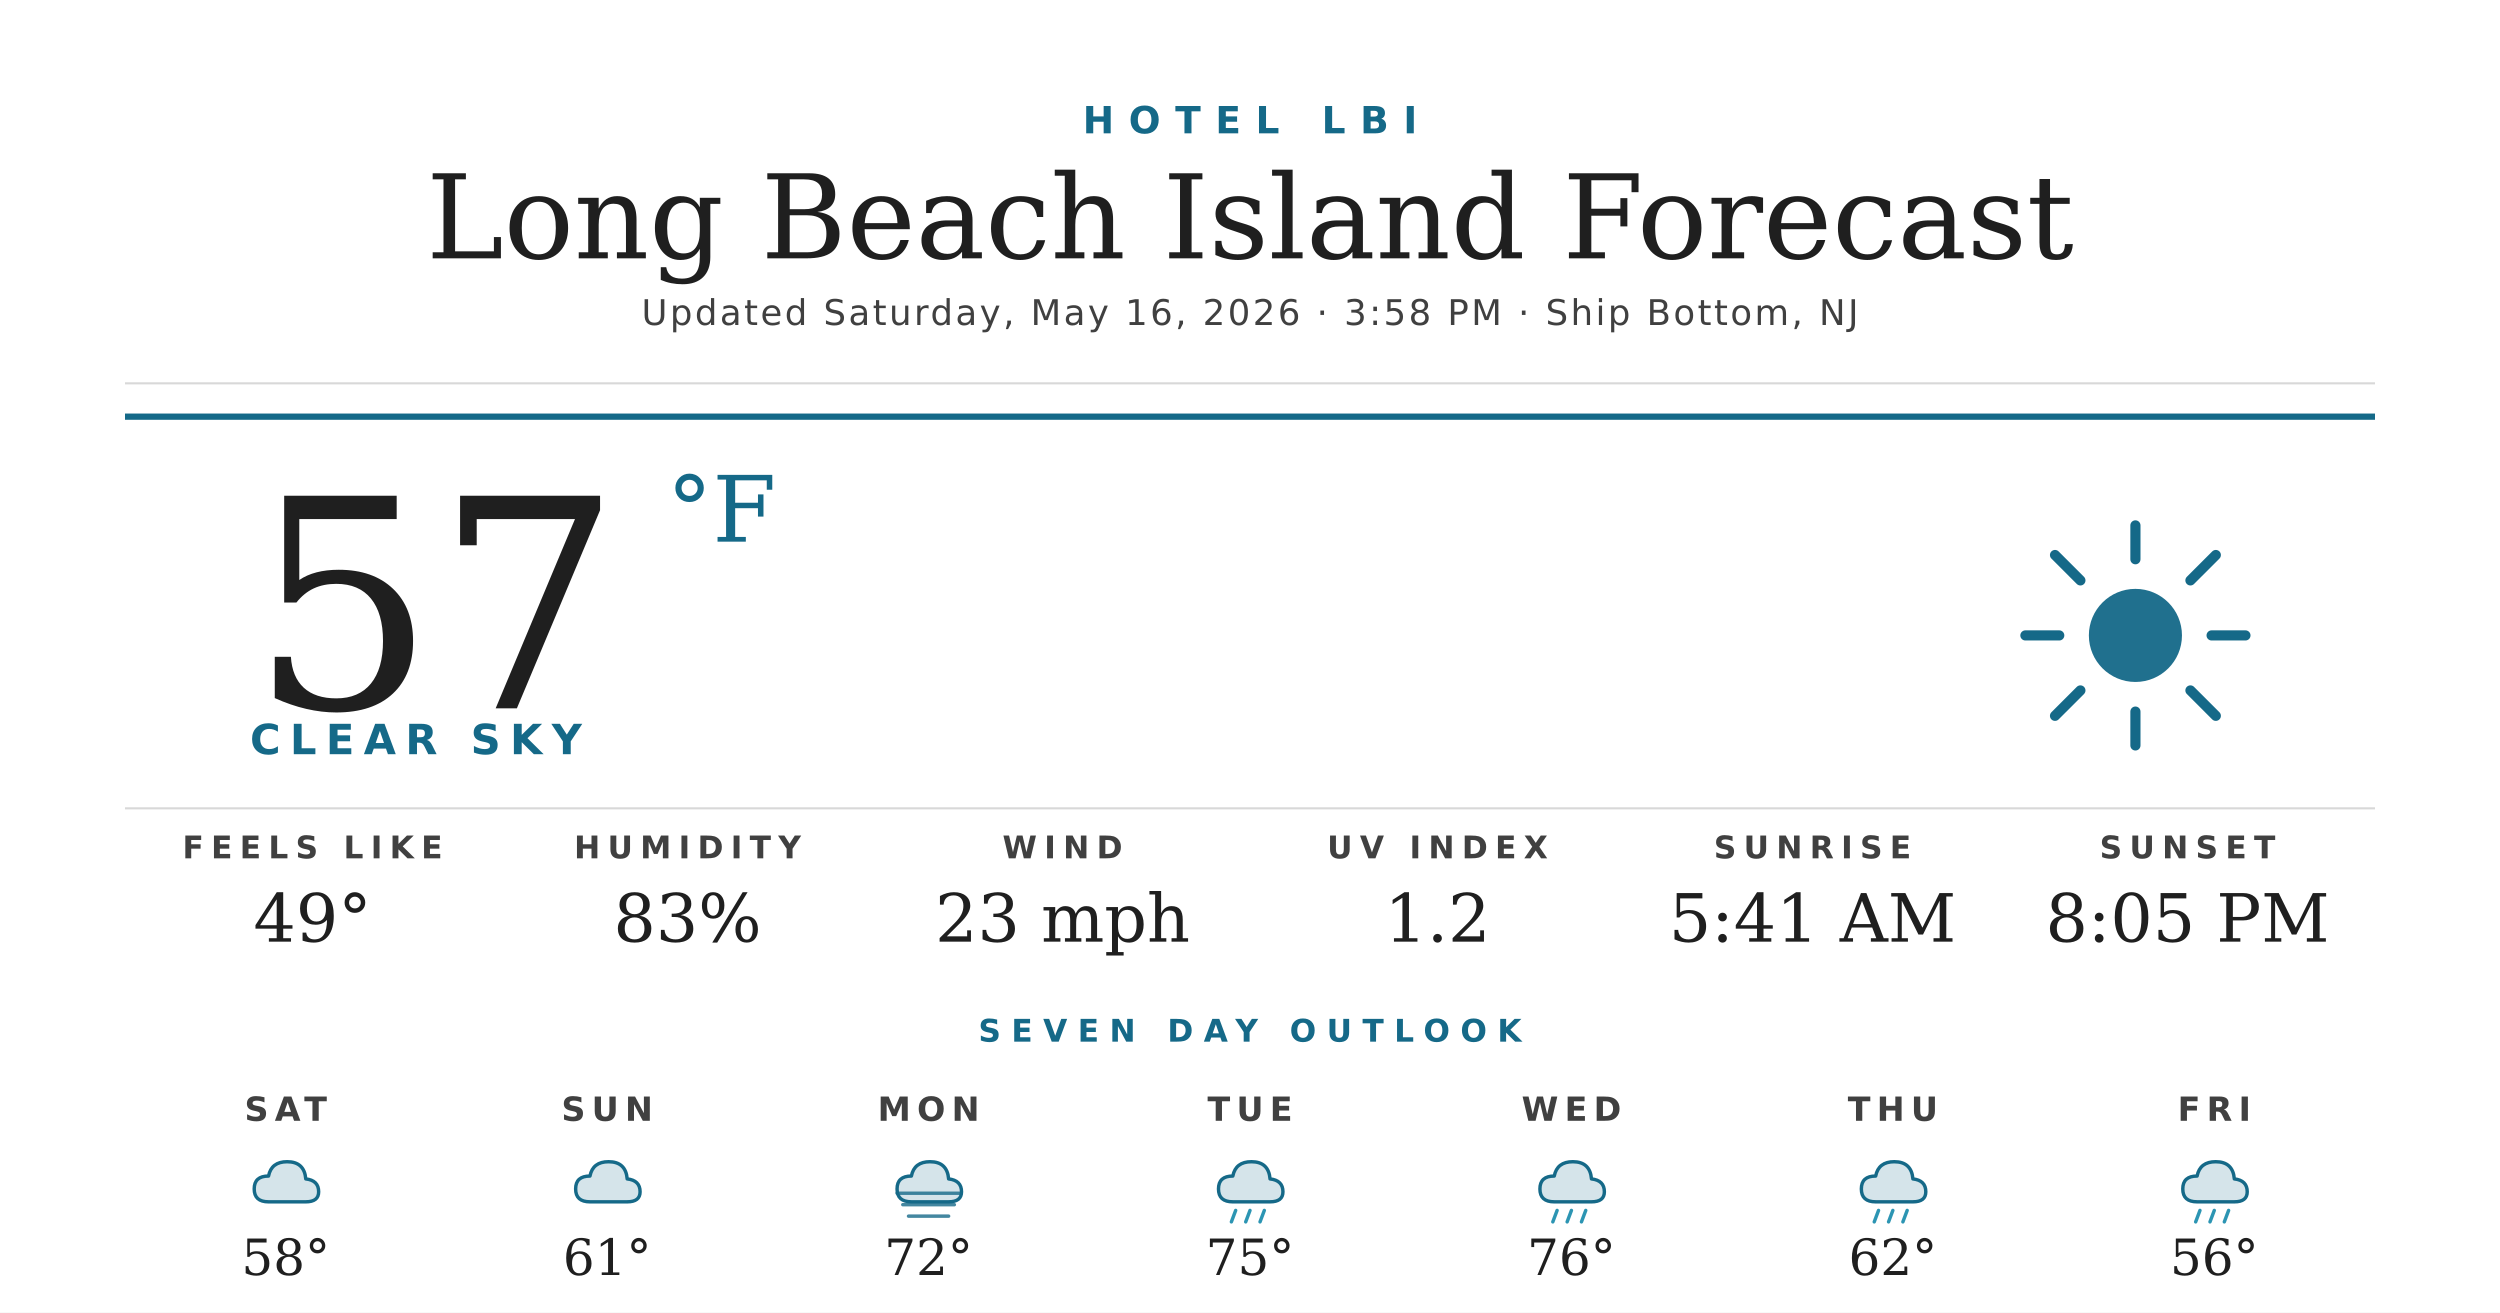
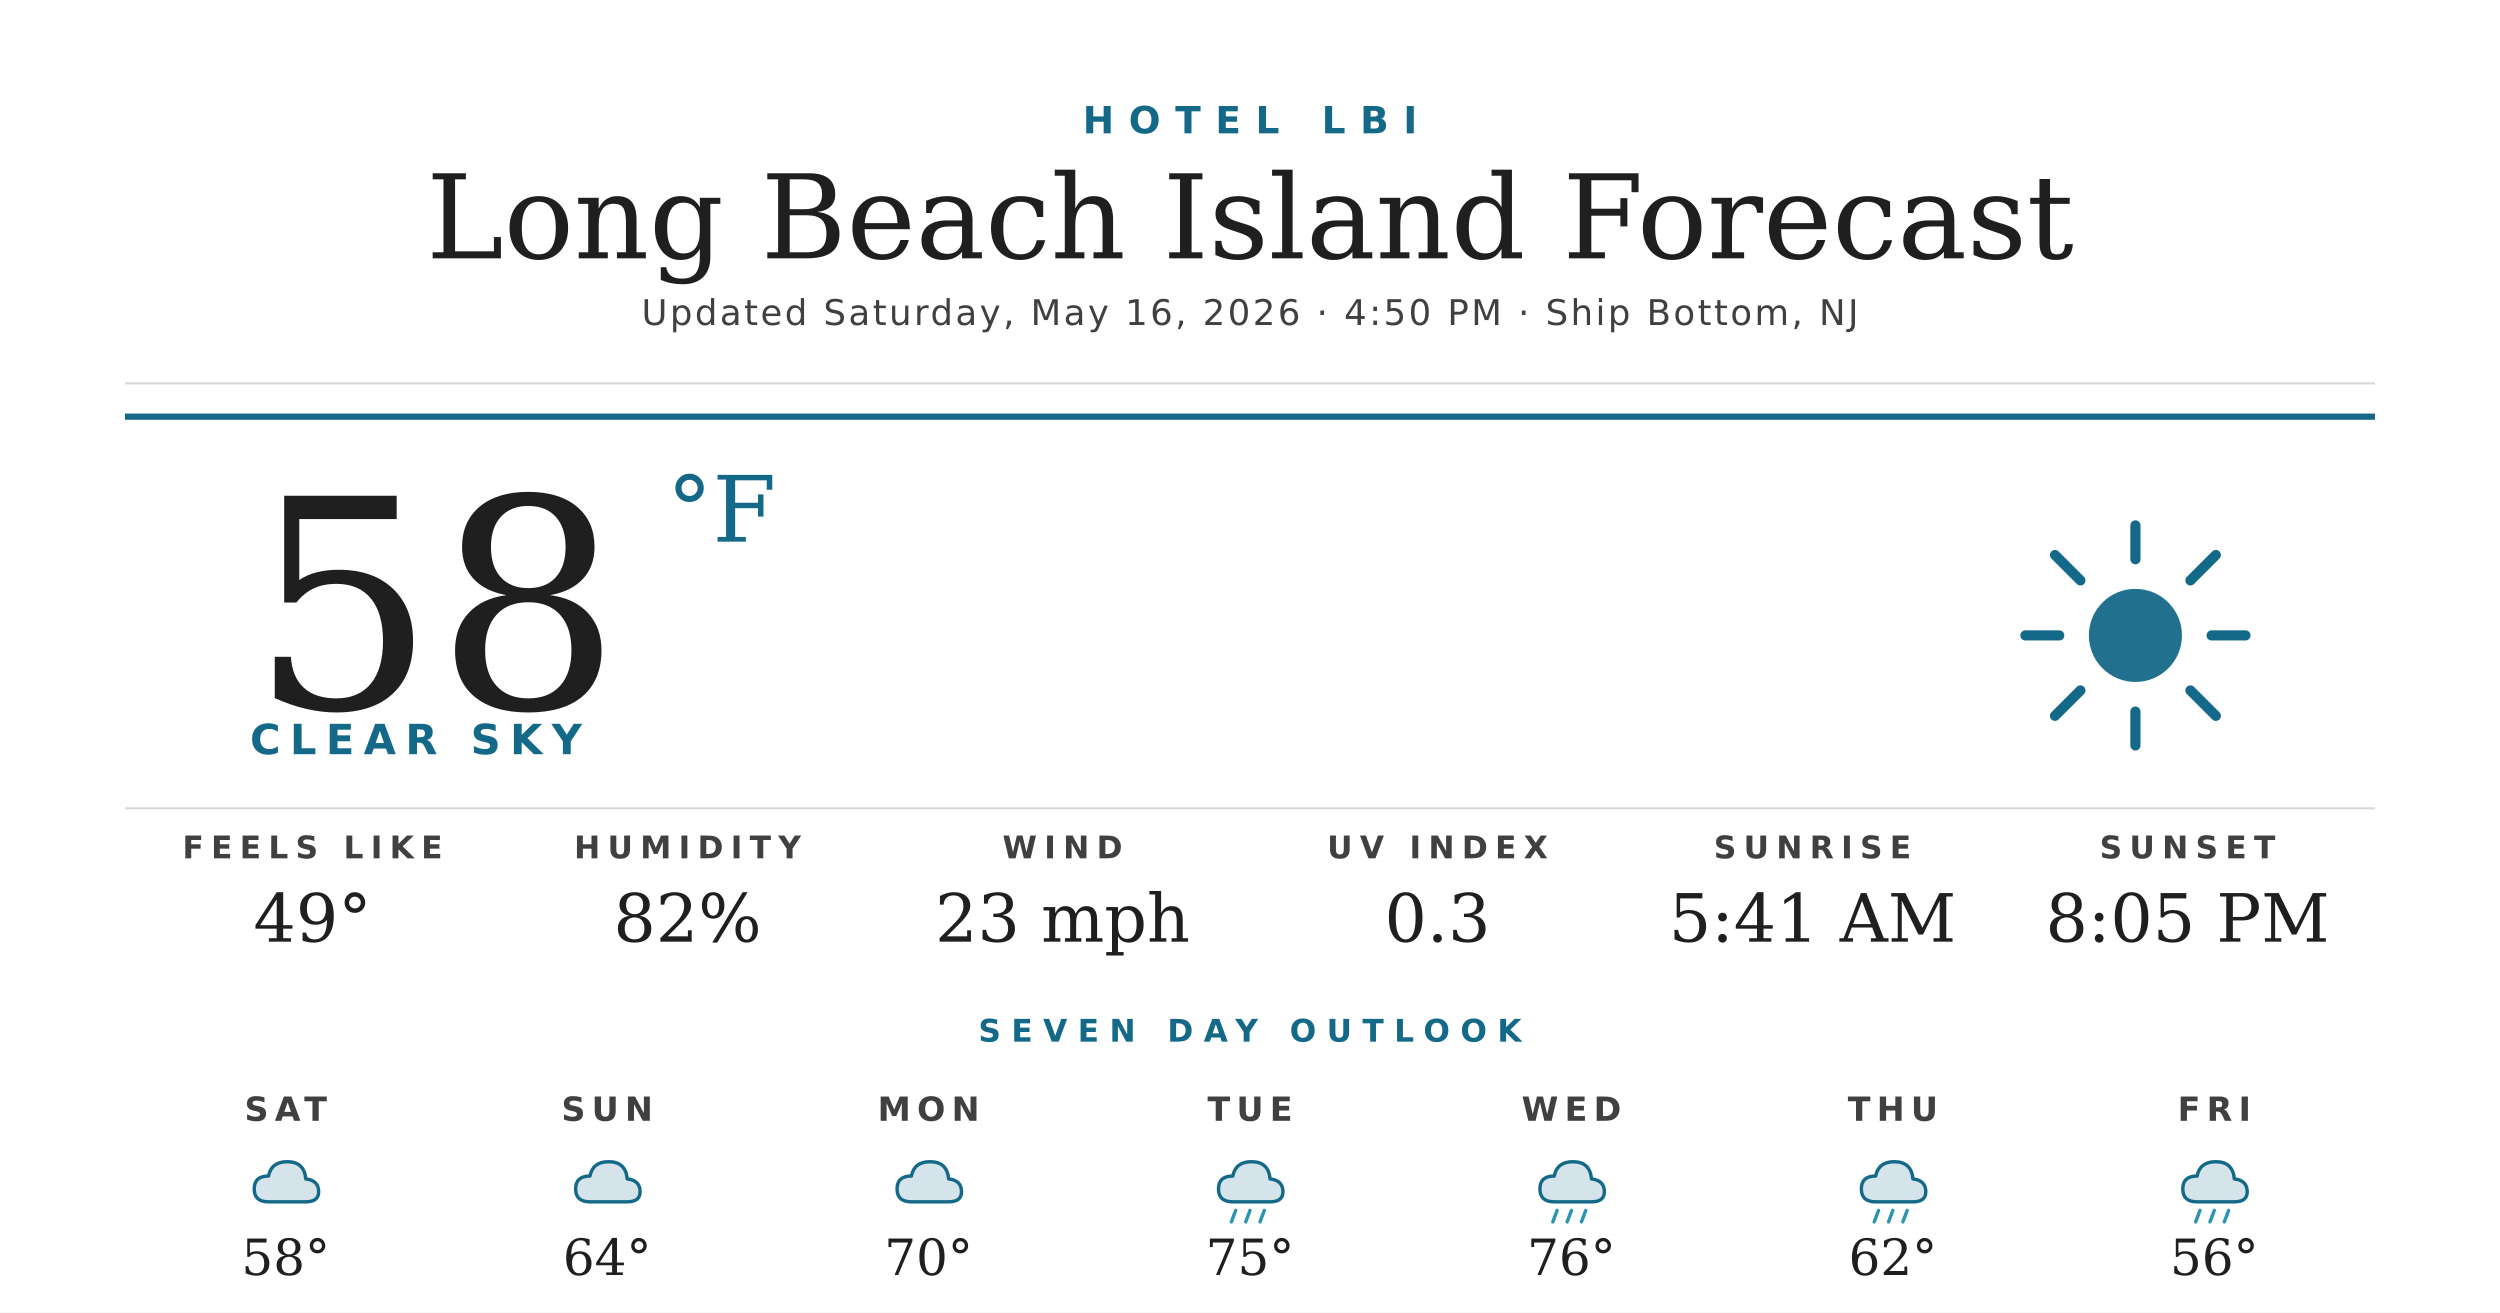
<svg xmlns="http://www.w3.org/2000/svg" width="1200" height="630" viewBox="0 0 1200 630">
  <rect width="1200" height="630" fill="#ffffff" />
  <text x="600" y="64" text-anchor="middle" font-family="'Montserrat Bold', 'Montserrat', 'DejaVu Sans', Helvetica, Arial, sans-serif" font-size="18" font-weight="700" fill="#156988" letter-spacing="7">HOTEL LBI</text>
  <text x="600" y="124" text-anchor="middle" font-family="'Prata', 'DejaVu Serif', Georgia, serif" font-size="56" fill="#1f1f1f">Long Beach Island Forecast</text>
-   <text x="600" y="156" text-anchor="middle" font-family="'Montserrat', 'DejaVu Sans', Helvetica, Arial, sans-serif" font-size="17" font-weight="500" fill="#404040" letter-spacing="1.2">Updated Saturday, May 16, 2026 · 3:58 PM · Ship Bottom, NJ</text>
+   <text x="600" y="156" text-anchor="middle" font-family="'Montserrat', 'DejaVu Sans', Helvetica, Arial, sans-serif" font-size="17" font-weight="500" fill="#404040" letter-spacing="1.2">Updated Saturday, May 16, 2026 · 4:50 PM · Ship Bottom, NJ</text>
  <line x1="60" y1="184" x2="1140" y2="184" stroke="#d8d8d8" stroke-width="1" />
  <line x1="60" y1="200" x2="1140" y2="200" stroke="#156988" stroke-width="3" />
-   <text x="120" y="340" font-family="'Prata', 'DejaVu Serif', Georgia, serif" font-size="140" fill="#1f1f1f">57</text>
+   <text x="120" y="340" font-family="'Prata', 'DejaVu Serif', Georgia, serif" font-size="140" fill="#1f1f1f">58</text>
  <text x="320" y="260" font-family="'Prata', 'DejaVu Serif', Georgia, serif" font-size="44" fill="#156988">°F</text>
  <text x="120" y="362" font-family="'Montserrat Bold', 'Montserrat', 'DejaVu Sans', Helvetica, Arial, sans-serif" font-size="20" font-weight="700" fill="#156988" letter-spacing="4.5">CLEAR SKY</text>
  <g transform="translate(960,240) scale(2.03125)">
    <circle cx="32" cy="32" r="11" fill="#156988" opacity="0.95" />
    <g stroke="#156988" stroke-width="2.4" stroke-linecap="round">
      <line x1="32" y1="6" x2="32" y2="14" />
      <line x1="32" y1="50" x2="32" y2="58" />
      <line x1="6" y1="32" x2="14" y2="32" />
      <line x1="50" y1="32" x2="58" y2="32" />
      <line x1="13" y1="13" x2="19" y2="19" />
      <line x1="45" y1="45" x2="51" y2="51" />
      <line x1="13" y1="51" x2="19" y2="45" />
      <line x1="45" y1="19" x2="51" y2="13" />
    </g>
  </g>
  <line x1="60" y1="388" x2="1140" y2="388" stroke="#d8d8d8" stroke-width="1" />
  <text x="150" y="412" text-anchor="middle" font-family="'Montserrat Bold', 'Montserrat', 'DejaVu Sans', Helvetica, Arial, sans-serif" font-size="15" font-weight="700" fill="#404040" letter-spacing="3.5">FEELS LIKE</text>
  <text x="150" y="452" text-anchor="middle" font-family="'Prata', 'DejaVu Serif', Georgia, serif" font-size="32" fill="#1f1f1f">49°</text>
  <text x="330" y="412" text-anchor="middle" font-family="'Montserrat Bold', 'Montserrat', 'DejaVu Sans', Helvetica, Arial, sans-serif" font-size="15" font-weight="700" fill="#404040" letter-spacing="3.5">HUMIDITY</text>
-   <text x="330" y="452" text-anchor="middle" font-family="'Prata', 'DejaVu Serif', Georgia, serif" font-size="32" fill="#1f1f1f">83%</text>
+   <text x="330" y="452" text-anchor="middle" font-family="'Prata', 'DejaVu Serif', Georgia, serif" font-size="32" fill="#1f1f1f">82%</text>
  <text x="510" y="412" text-anchor="middle" font-family="'Montserrat Bold', 'Montserrat', 'DejaVu Sans', Helvetica, Arial, sans-serif" font-size="15" font-weight="700" fill="#404040" letter-spacing="3.5">WIND</text>
  <text x="510" y="452" text-anchor="middle" font-family="'Prata', 'DejaVu Serif', Georgia, serif" font-size="32" fill="#1f1f1f">23 mph</text>
  <text x="690" y="412" text-anchor="middle" font-family="'Montserrat Bold', 'Montserrat', 'DejaVu Sans', Helvetica, Arial, sans-serif" font-size="15" font-weight="700" fill="#404040" letter-spacing="3.5">UV INDEX</text>
-   <text x="690" y="452" text-anchor="middle" font-family="'Prata', 'DejaVu Serif', Georgia, serif" font-size="32" fill="#1f1f1f">1.2</text>
+   <text x="690" y="452" text-anchor="middle" font-family="'Prata', 'DejaVu Serif', Georgia, serif" font-size="32" fill="#1f1f1f">0.3</text>
  <text x="870" y="412" text-anchor="middle" font-family="'Montserrat Bold', 'Montserrat', 'DejaVu Sans', Helvetica, Arial, sans-serif" font-size="15" font-weight="700" fill="#404040" letter-spacing="3.5">SUNRISE</text>
  <text x="870" y="452" text-anchor="middle" font-family="'Prata', 'DejaVu Serif', Georgia, serif" font-size="32" fill="#1f1f1f">5:41 AM</text>
  <text x="1050" y="412" text-anchor="middle" font-family="'Montserrat Bold', 'Montserrat', 'DejaVu Sans', Helvetica, Arial, sans-serif" font-size="15" font-weight="700" fill="#404040" letter-spacing="3.5">SUNSET</text>
  <text x="1050" y="452" text-anchor="middle" font-family="'Prata', 'DejaVu Serif', Georgia, serif" font-size="32" fill="#1f1f1f">8:05 PM</text>
  <text x="600" y="500" text-anchor="middle" font-family="'Montserrat Bold', 'Montserrat', 'DejaVu Sans', Helvetica, Arial, sans-serif" font-size="15" font-weight="700" fill="#156988" letter-spacing="5">SEVEN DAY OUTLOOK</text>
  <text x="137.143" y="538" text-anchor="middle" font-family="'Montserrat Bold', 'Montserrat', 'DejaVu Sans', Helvetica, Arial, sans-serif" font-size="16" font-weight="700" fill="#404040" letter-spacing="3">SAT</text>
  <g transform="translate(115.1429,548) scale(0.6875)">
    <path d="M20 42 Q10 42 10 33 Q10 24 20 24 Q22 14 33 14 Q45 14 46 26 Q55 27 55 35 Q55 42 46 42 Z" fill="#156988" opacity="0.18" />
    <path d="M20 42 Q10 42 10 33 Q10 24 20 24 Q22 14 33 14 Q45 14 46 26 Q55 27 55 35 Q55 42 46 42 Z" fill="none" stroke="#156988" stroke-width="2.4" stroke-linejoin="round" />
  </g>
  <text x="137.143" y="612" text-anchor="middle" font-family="'Prata', 'DejaVu Serif', Georgia, serif" font-size="24" fill="#1f1f1f">58°</text>
  <text x="291.429" y="538" text-anchor="middle" font-family="'Montserrat Bold', 'Montserrat', 'DejaVu Sans', Helvetica, Arial, sans-serif" font-size="16" font-weight="700" fill="#404040" letter-spacing="3">SUN</text>
  <g transform="translate(269.4286,548) scale(0.6875)">
    <path d="M20 42 Q10 42 10 33 Q10 24 20 24 Q22 14 33 14 Q45 14 46 26 Q55 27 55 35 Q55 42 46 42 Z" fill="#156988" opacity="0.18" />
    <path d="M20 42 Q10 42 10 33 Q10 24 20 24 Q22 14 33 14 Q45 14 46 26 Q55 27 55 35 Q55 42 46 42 Z" fill="none" stroke="#156988" stroke-width="2.4" stroke-linejoin="round" />
  </g>
-   <text x="291.429" y="612" text-anchor="middle" font-family="'Prata', 'DejaVu Serif', Georgia, serif" font-size="24" fill="#1f1f1f">61°</text>
+   <text x="291.429" y="612" text-anchor="middle" font-family="'Prata', 'DejaVu Serif', Georgia, serif" font-size="24" fill="#1f1f1f">64°</text>
  <text x="445.714" y="538" text-anchor="middle" font-family="'Montserrat Bold', 'Montserrat', 'DejaVu Sans', Helvetica, Arial, sans-serif" font-size="16" font-weight="700" fill="#404040" letter-spacing="3">MON</text>
  <g transform="translate(423.7143,548) scale(0.6875)">
    <path d="M20 42 Q10 42 10 33 Q10 24 20 24 Q22 14 33 14 Q45 14 46 26 Q55 27 55 35 Q55 42 46 42 Z" fill="#156988" opacity="0.18" />
    <path d="M20 42 Q10 42 10 33 Q10 24 20 24 Q22 14 33 14 Q45 14 46 26 Q55 27 55 35 Q55 42 46 42 Z" fill="none" stroke="#156988" stroke-width="2.4" stroke-linejoin="round" />
-     <g stroke="#156988" stroke-width="2.4" stroke-linecap="round" opacity="0.8">
-       <line x1="10" y1="36" x2="54" y2="36" />
-       <line x1="14" y1="44" x2="50" y2="44" />
-       <line x1="18" y1="52" x2="46" y2="52" />
-     </g>
  </g>
-   <text x="445.714" y="612" text-anchor="middle" font-family="'Prata', 'DejaVu Serif', Georgia, serif" font-size="24" fill="#1f1f1f">72°</text>
+   <text x="445.714" y="612" text-anchor="middle" font-family="'Prata', 'DejaVu Serif', Georgia, serif" font-size="24" fill="#1f1f1f">70°</text>
  <text x="600" y="538" text-anchor="middle" font-family="'Montserrat Bold', 'Montserrat', 'DejaVu Sans', Helvetica, Arial, sans-serif" font-size="16" font-weight="700" fill="#404040" letter-spacing="3">TUE</text>
  <g transform="translate(578,548) scale(0.6875)">
    <path d="M20 42 Q10 42 10 33 Q10 24 20 24 Q22 14 33 14 Q45 14 46 26 Q55 27 55 35 Q55 42 46 42 Z" fill="#156988" opacity="0.18" />
    <path d="M20 42 Q10 42 10 33 Q10 24 20 24 Q22 14 33 14 Q45 14 46 26 Q55 27 55 35 Q55 42 46 42 Z" fill="none" stroke="#156988" stroke-width="2.4" stroke-linejoin="round" />
    <g stroke="#2C95B3" stroke-width="2.4" stroke-linecap="round">
      <line x1="22" y1="48" x2="19" y2="56" />
      <line x1="32" y1="48" x2="29" y2="56" />
      <line x1="42" y1="48" x2="39" y2="56" />
    </g>
  </g>
  <text x="600" y="612" text-anchor="middle" font-family="'Prata', 'DejaVu Serif', Georgia, serif" font-size="24" fill="#1f1f1f">75°</text>
  <text x="754.286" y="538" text-anchor="middle" font-family="'Montserrat Bold', 'Montserrat', 'DejaVu Sans', Helvetica, Arial, sans-serif" font-size="16" font-weight="700" fill="#404040" letter-spacing="3">WED</text>
  <g transform="translate(732.2857,548) scale(0.6875)">
    <path d="M20 42 Q10 42 10 33 Q10 24 20 24 Q22 14 33 14 Q45 14 46 26 Q55 27 55 35 Q55 42 46 42 Z" fill="#156988" opacity="0.18" />
    <path d="M20 42 Q10 42 10 33 Q10 24 20 24 Q22 14 33 14 Q45 14 46 26 Q55 27 55 35 Q55 42 46 42 Z" fill="none" stroke="#156988" stroke-width="2.4" stroke-linejoin="round" />
    <g stroke="#2C95B3" stroke-width="2.4" stroke-linecap="round">
      <line x1="22" y1="48" x2="19" y2="56" />
      <line x1="32" y1="48" x2="29" y2="56" />
      <line x1="42" y1="48" x2="39" y2="56" />
    </g>
  </g>
  <text x="754.286" y="612" text-anchor="middle" font-family="'Prata', 'DejaVu Serif', Georgia, serif" font-size="24" fill="#1f1f1f">76°</text>
  <text x="908.571" y="538" text-anchor="middle" font-family="'Montserrat Bold', 'Montserrat', 'DejaVu Sans', Helvetica, Arial, sans-serif" font-size="16" font-weight="700" fill="#404040" letter-spacing="3">THU</text>
  <g transform="translate(886.5714,548) scale(0.6875)">
    <path d="M20 42 Q10 42 10 33 Q10 24 20 24 Q22 14 33 14 Q45 14 46 26 Q55 27 55 35 Q55 42 46 42 Z" fill="#156988" opacity="0.18" />
    <path d="M20 42 Q10 42 10 33 Q10 24 20 24 Q22 14 33 14 Q45 14 46 26 Q55 27 55 35 Q55 42 46 42 Z" fill="none" stroke="#156988" stroke-width="2.4" stroke-linejoin="round" />
    <g stroke="#2C95B3" stroke-width="2.4" stroke-linecap="round">
      <line x1="22" y1="48" x2="19" y2="56" />
      <line x1="32" y1="48" x2="29" y2="56" />
      <line x1="42" y1="48" x2="39" y2="56" />
    </g>
  </g>
  <text x="908.571" y="612" text-anchor="middle" font-family="'Prata', 'DejaVu Serif', Georgia, serif" font-size="24" fill="#1f1f1f">62°</text>
  <text x="1062.857" y="538" text-anchor="middle" font-family="'Montserrat Bold', 'Montserrat', 'DejaVu Sans', Helvetica, Arial, sans-serif" font-size="16" font-weight="700" fill="#404040" letter-spacing="3">FRI</text>
  <g transform="translate(1040.857,548) scale(0.6875)">
    <path d="M20 42 Q10 42 10 33 Q10 24 20 24 Q22 14 33 14 Q45 14 46 26 Q55 27 55 35 Q55 42 46 42 Z" fill="#156988" opacity="0.18" />
    <path d="M20 42 Q10 42 10 33 Q10 24 20 24 Q22 14 33 14 Q45 14 46 26 Q55 27 55 35 Q55 42 46 42 Z" fill="none" stroke="#156988" stroke-width="2.4" stroke-linejoin="round" />
    <g stroke="#2C95B3" stroke-width="2.4" stroke-linecap="round">
      <line x1="22" y1="48" x2="19" y2="56" />
      <line x1="32" y1="48" x2="29" y2="56" />
      <line x1="42" y1="48" x2="39" y2="56" />
    </g>
  </g>
  <text x="1062.857" y="612" text-anchor="middle" font-family="'Prata', 'DejaVu Serif', Georgia, serif" font-size="24" fill="#1f1f1f">56°</text>
</svg>
